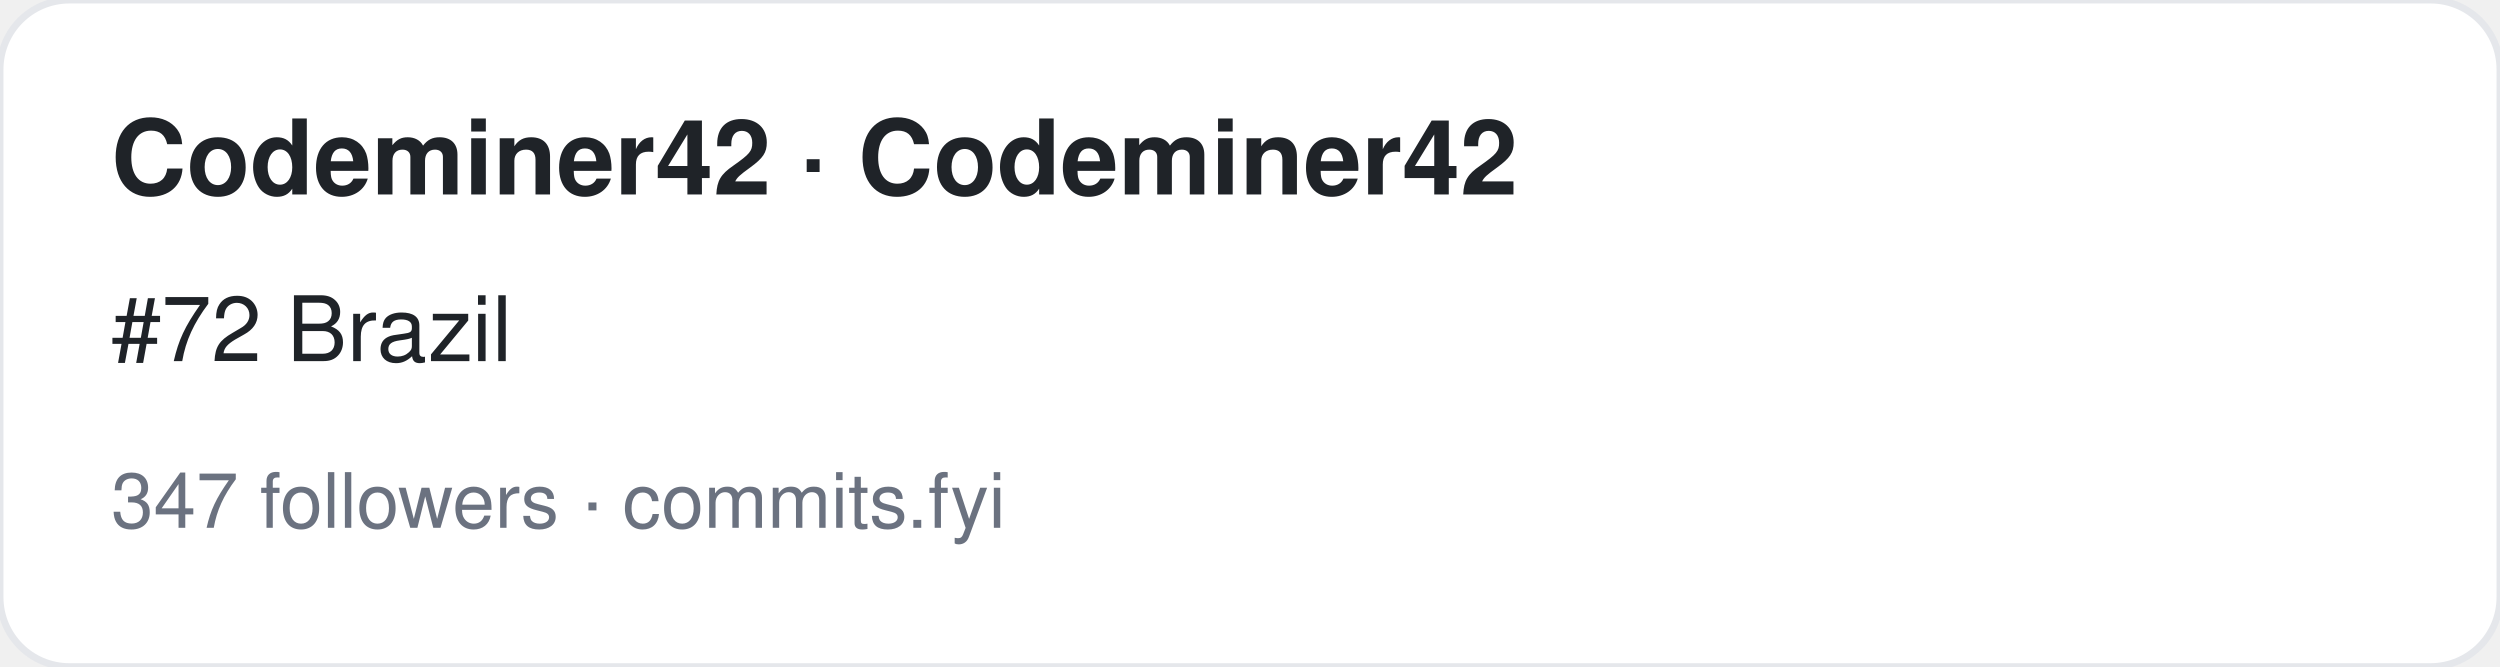
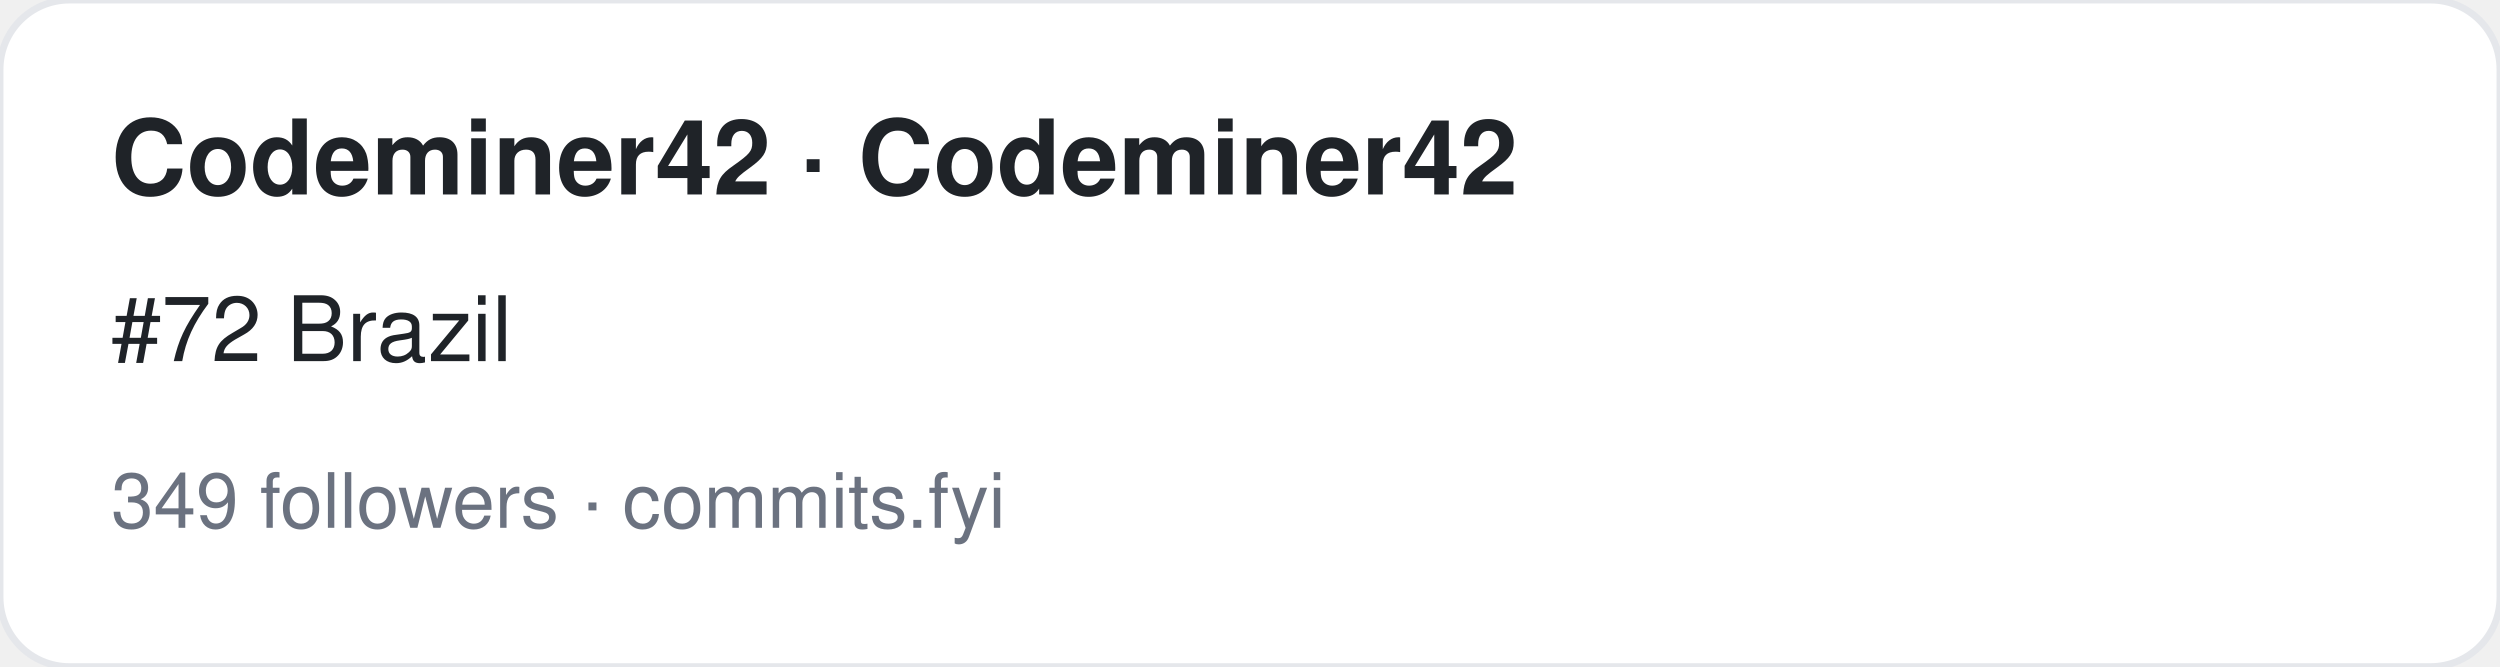
<svg xmlns="http://www.w3.org/2000/svg" width="360" height="96" viewBox="0 0 360 96" font-family="-apple-system,BlinkMacSystemFont,Segoe UI,Helvetica,Arial,sans-serif">
  <rect width="360" height="96" rx="10" fill="#ffffff" stroke="#e5e7eb" />
  <text x="16" y="28" font-size="15" font-weight="700" fill="#1f2328">Codeminer42 · Codeminer42</text>
  <text x="16" y="52" font-size="13" fill="#1f2328">#72 Brazil</text>
-   <text x="16" y="76" font-size="11" fill="#6b7280">347 followers · commits.fyi</text>
+   <text x="16" y="76" font-size="11" fill="#6b7280">349 followers · commits.fyi</text>
</svg>
